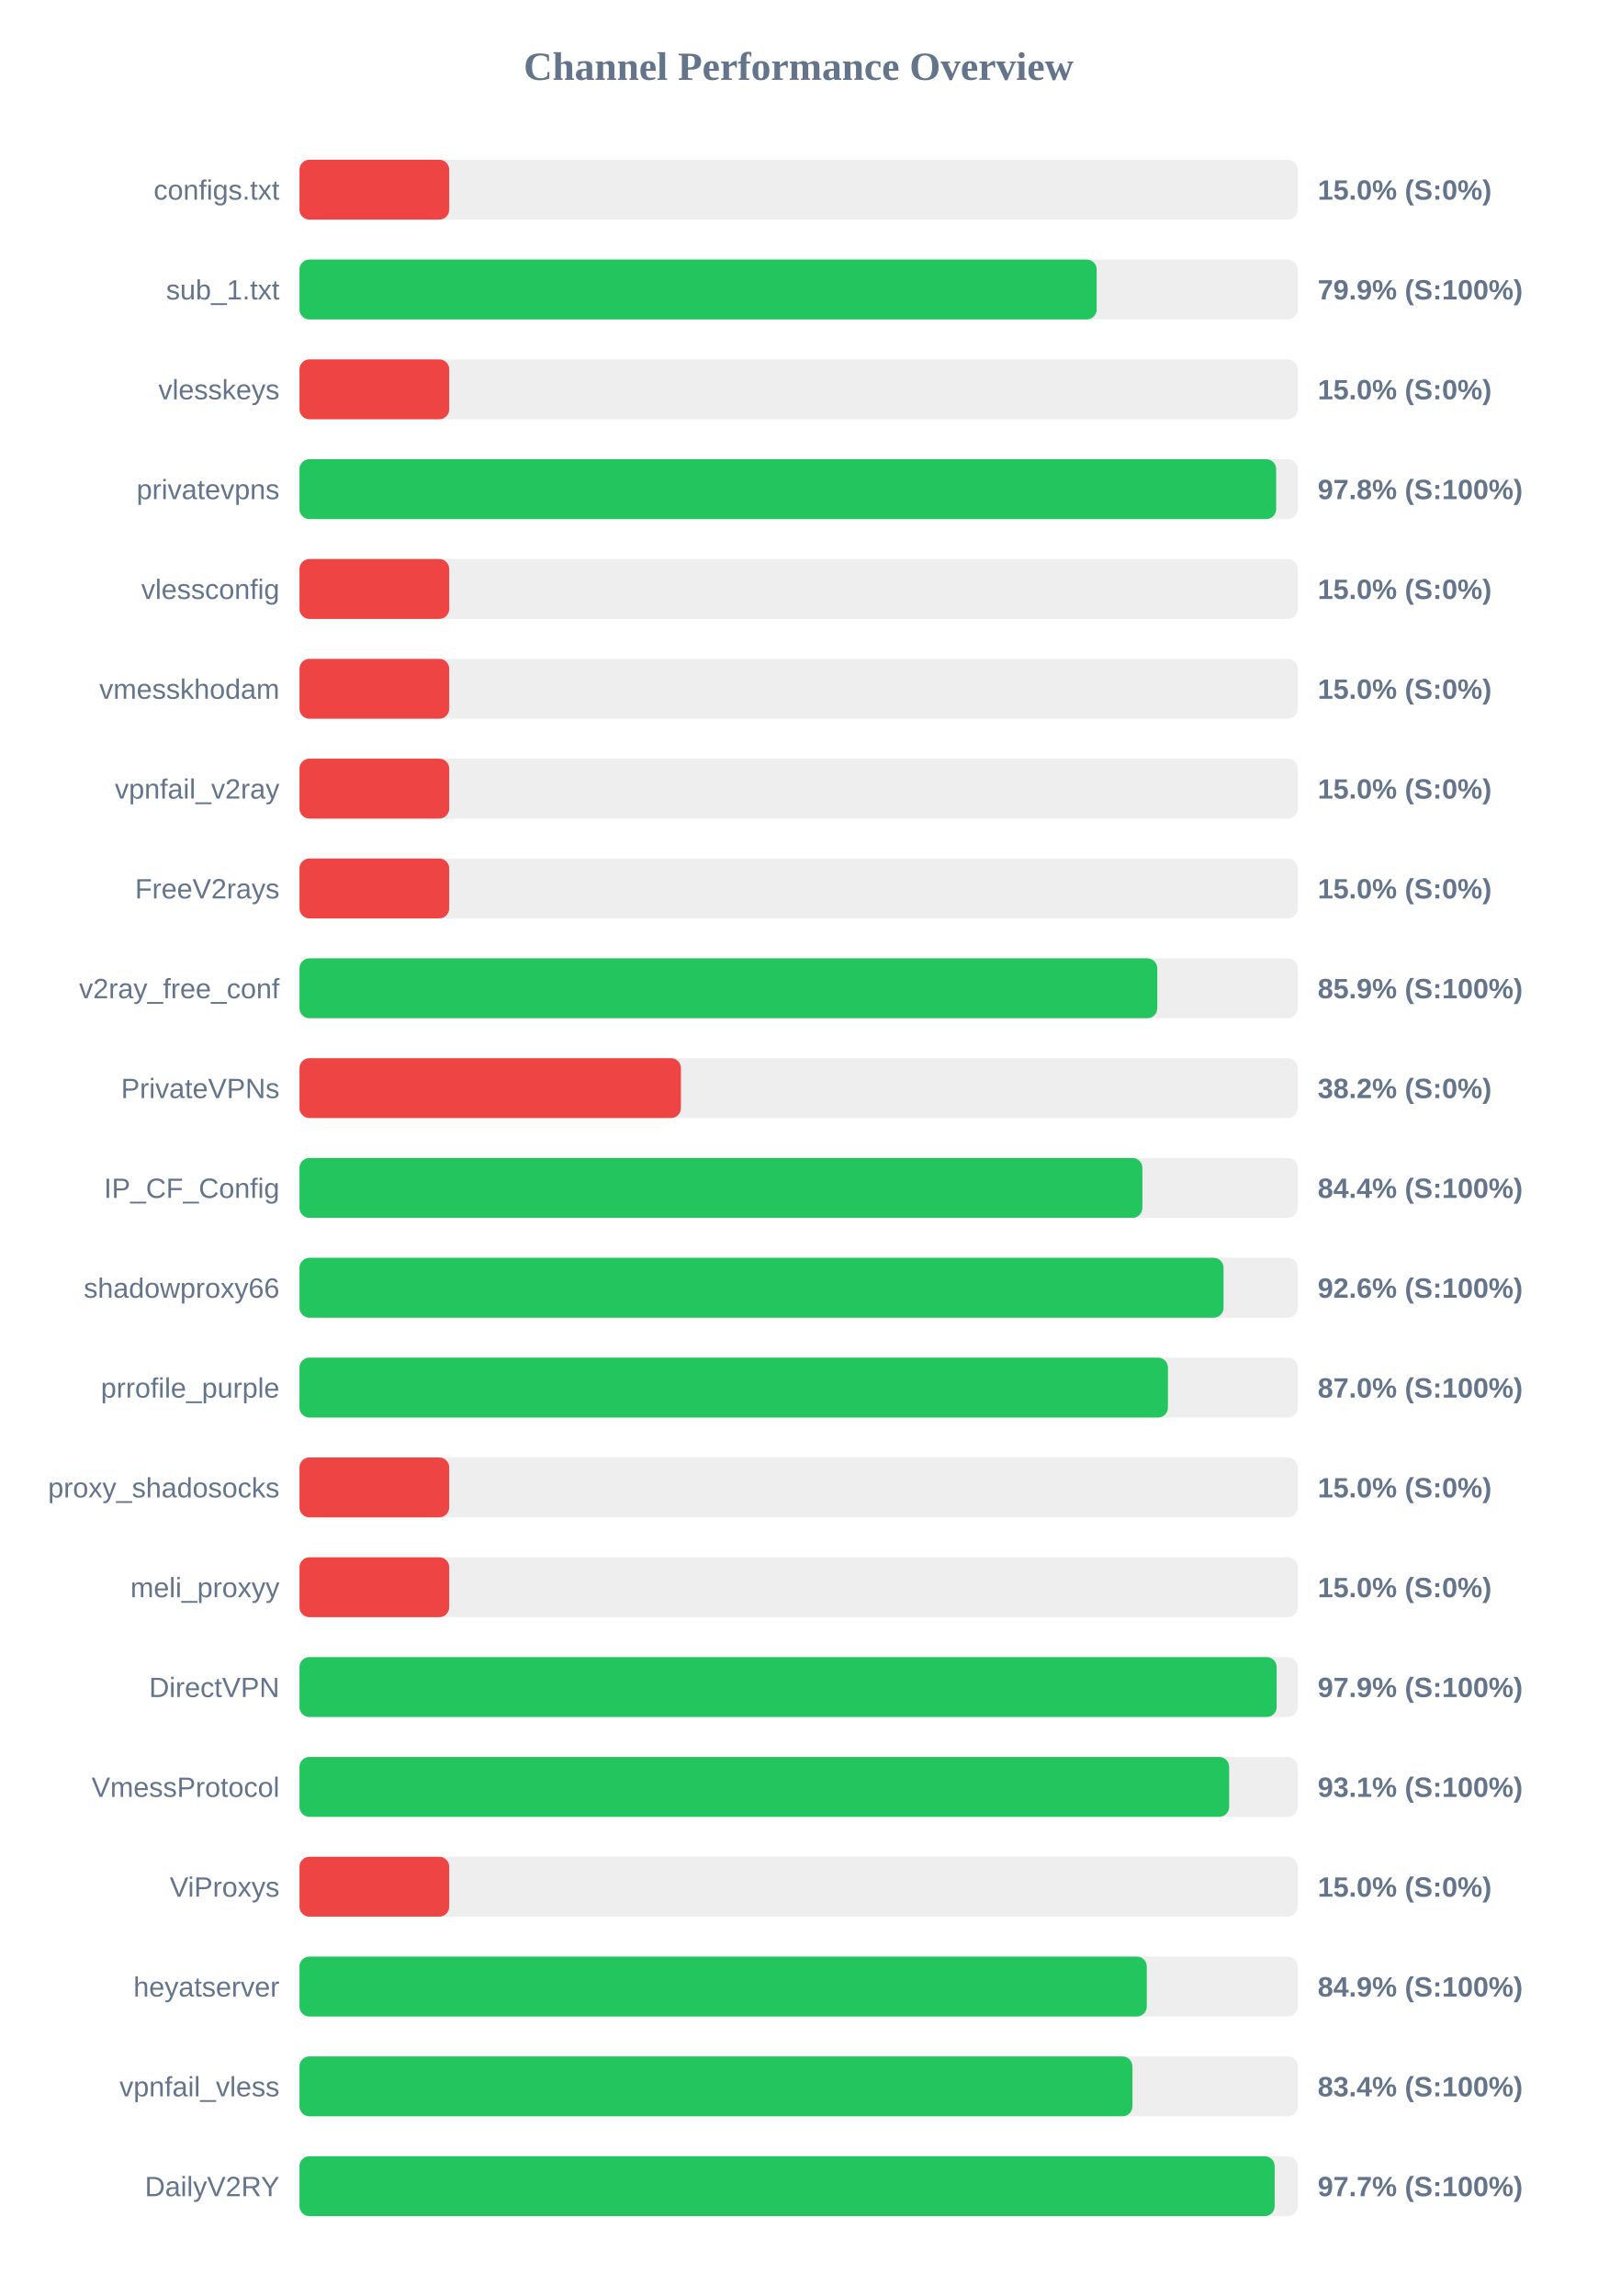
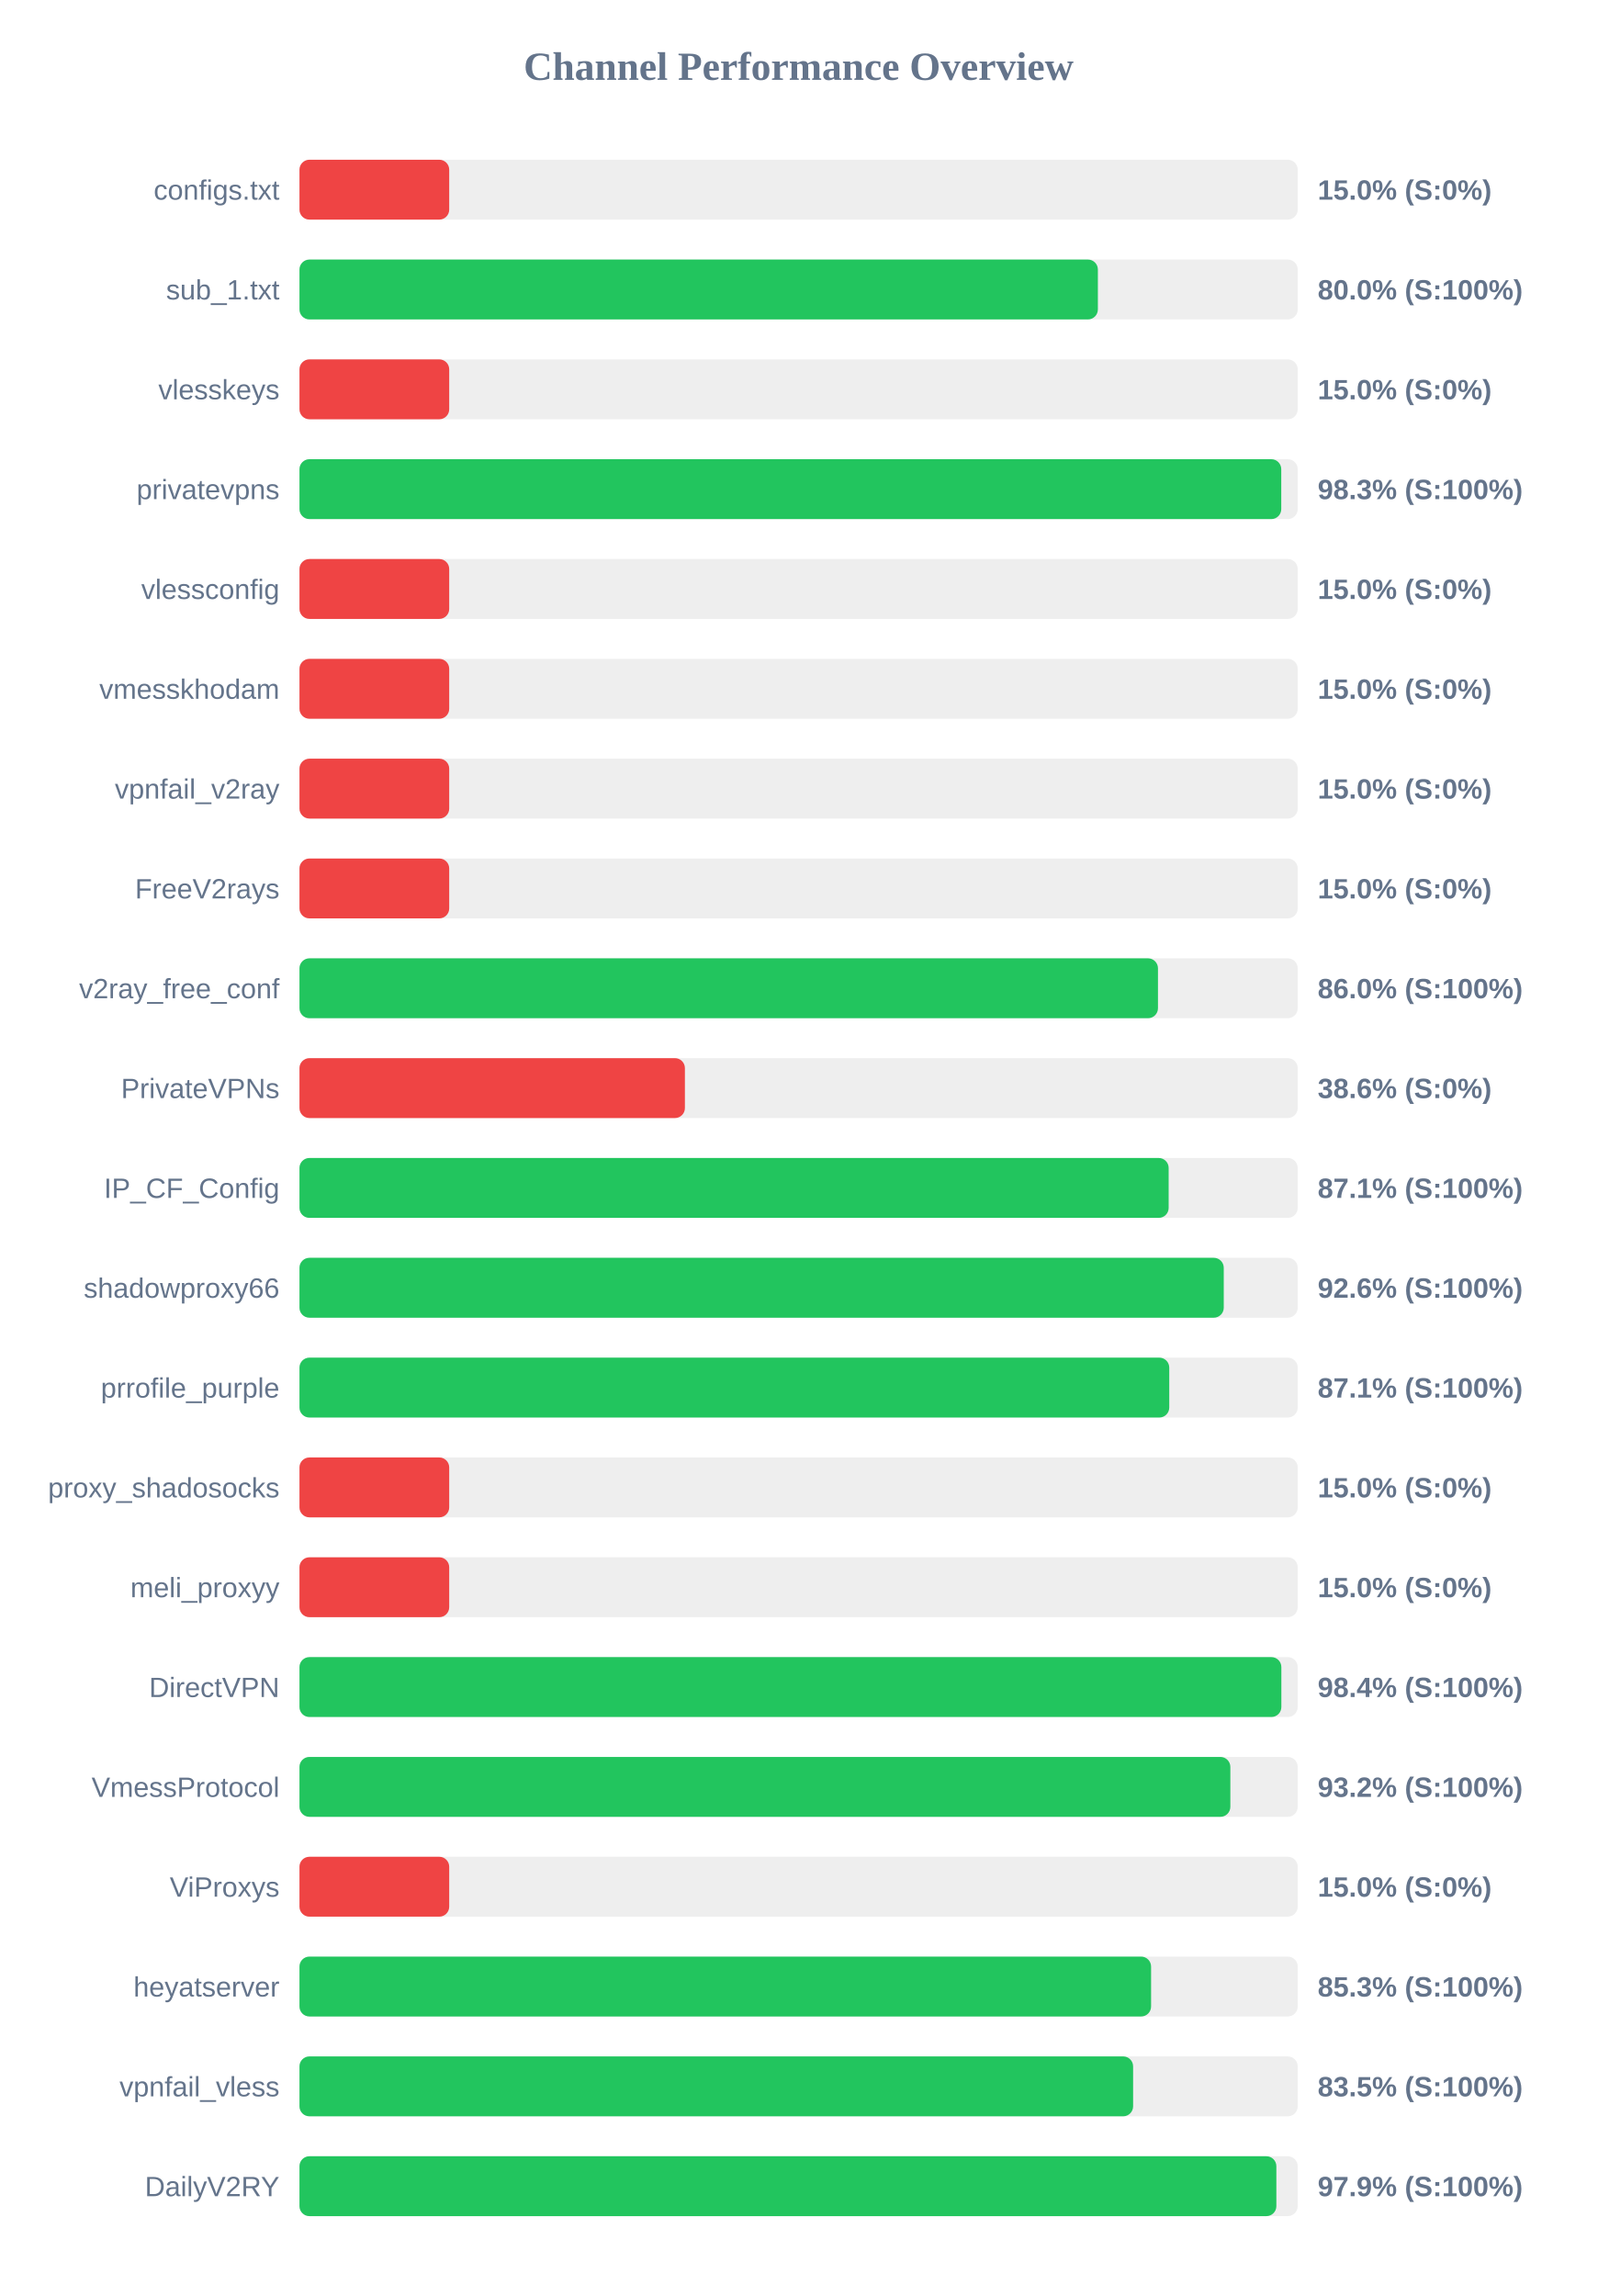
<svg xmlns="http://www.w3.org/2000/svg" width="800" height="1150" version="1.1">
  <style>
        .row { font: 14px Arial; fill: #64748b; }
        .score { font: bold 14px Arial; fill: #64748b; }
    </style>
  <text x="400" y="40" text-anchor="middle" font-size="20px" font-weight="bold" fill="#64748b">Channel Performance Overview</text>
  <rect x="150" y="80" width="500" height="30" fill="#eee" rx="5" />
  <rect x="150" y="80" width="75.0" height="30" fill="#ef4444" rx="5" />
  <text x="140" y="100" text-anchor="end" class="row">configs.txt</text>
  <text x="660" y="100" text-anchor="start" class="score">15.0% (S:0%)</text>
  <rect x="150" y="130" width="500" height="30" fill="#eee" rx="5" />
-   <rect x="150" y="130" width="399.3" height="30" fill="#22c55e" rx="5" />
+   <rect x="150" y="130" width="399.9" height="30" fill="#22c55e" rx="5" />
  <text x="140" y="150" text-anchor="end" class="row">sub_1.txt</text>
-   <text x="660" y="150" text-anchor="start" class="score">79.9% (S:100%)</text>
+   <text x="660" y="150" text-anchor="start" class="score">80.0% (S:100%)</text>
  <rect x="150" y="180" width="500" height="30" fill="#eee" rx="5" />
  <rect x="150" y="180" width="75.0" height="30" fill="#ef4444" rx="5" />
  <text x="140" y="200" text-anchor="end" class="row">vlesskeys</text>
  <text x="660" y="200" text-anchor="start" class="score">15.0% (S:0%)</text>
  <rect x="150" y="230" width="500" height="30" fill="#eee" rx="5" />
-   <rect x="150" y="230" width="489.2" height="30" fill="#22c55e" rx="5" />
+   <rect x="150" y="230" width="491.75" height="30" fill="#22c55e" rx="5" />
  <text x="140" y="250" text-anchor="end" class="row">privatevpns</text>
-   <text x="660" y="250" text-anchor="start" class="score">97.8% (S:100%)</text>
+   <text x="660" y="250" text-anchor="start" class="score">98.3% (S:100%)</text>
  <rect x="150" y="280" width="500" height="30" fill="#eee" rx="5" />
  <rect x="150" y="280" width="75.0" height="30" fill="#ef4444" rx="5" />
  <text x="140" y="300" text-anchor="end" class="row">vlessconfig</text>
  <text x="660" y="300" text-anchor="start" class="score">15.0% (S:0%)</text>
  <rect x="150" y="330" width="500" height="30" fill="#eee" rx="5" />
  <rect x="150" y="330" width="75.0" height="30" fill="#ef4444" rx="5" />
  <text x="140" y="350" text-anchor="end" class="row">vmesskhodam</text>
  <text x="660" y="350" text-anchor="start" class="score">15.0% (S:0%)</text>
  <rect x="150" y="380" width="500" height="30" fill="#eee" rx="5" />
  <rect x="150" y="380" width="75.0" height="30" fill="#ef4444" rx="5" />
  <text x="140" y="400" text-anchor="end" class="row">vpnfail_v2ray</text>
  <text x="660" y="400" text-anchor="start" class="score">15.0% (S:0%)</text>
  <rect x="150" y="430" width="500" height="30" fill="#eee" rx="5" />
  <rect x="150" y="430" width="75.0" height="30" fill="#ef4444" rx="5" />
  <text x="140" y="450" text-anchor="end" class="row">FreeV2rays</text>
  <text x="660" y="450" text-anchor="start" class="score">15.0% (S:0%)</text>
  <rect x="150" y="480" width="500" height="30" fill="#eee" rx="5" />
-   <rect x="150" y="480" width="429.65" height="30" fill="#22c55e" rx="5" />
+   <rect x="150" y="480" width="430.0" height="30" fill="#22c55e" rx="5" />
  <text x="140" y="500" text-anchor="end" class="row">v2ray_free_conf</text>
-   <text x="660" y="500" text-anchor="start" class="score">85.9% (S:100%)</text>
+   <text x="660" y="500" text-anchor="start" class="score">86.0% (S:100%)</text>
  <rect x="150" y="530" width="500" height="30" fill="#eee" rx="5" />
-   <rect x="150" y="530" width="191.05" height="30" fill="#ef4444" rx="5" />
+   <rect x="150" y="530" width="193.05" height="30" fill="#ef4444" rx="5" />
  <text x="140" y="550" text-anchor="end" class="row">PrivateVPNs</text>
-   <text x="660" y="550" text-anchor="start" class="score">38.2% (S:0%)</text>
+   <text x="660" y="550" text-anchor="start" class="score">38.6% (S:0%)</text>
  <rect x="150" y="580" width="500" height="30" fill="#eee" rx="5" />
-   <rect x="150" y="580" width="422.2" height="30" fill="#22c55e" rx="5" />
+   <rect x="150" y="580" width="435.35" height="30" fill="#22c55e" rx="5" />
  <text x="140" y="600" text-anchor="end" class="row">IP_CF_Config</text>
-   <text x="660" y="600" text-anchor="start" class="score">84.4% (S:100%)</text>
+   <text x="660" y="600" text-anchor="start" class="score">87.1% (S:100%)</text>
  <rect x="150" y="630" width="500" height="30" fill="#eee" rx="5" />
-   <rect x="150" y="630" width="462.85" height="30" fill="#22c55e" rx="5" />
+   <rect x="150" y="630" width="462.95" height="30" fill="#22c55e" rx="5" />
  <text x="140" y="650" text-anchor="end" class="row">shadowproxy66</text>
  <text x="660" y="650" text-anchor="start" class="score">92.6% (S:100%)</text>
  <rect x="150" y="680" width="500" height="30" fill="#eee" rx="5" />
-   <rect x="150" y="680" width="435.0" height="30" fill="#22c55e" rx="5" />
+   <rect x="150" y="680" width="435.65" height="30" fill="#22c55e" rx="5" />
  <text x="140" y="700" text-anchor="end" class="row">prrofile_purple</text>
-   <text x="660" y="700" text-anchor="start" class="score">87.0% (S:100%)</text>
+   <text x="660" y="700" text-anchor="start" class="score">87.1% (S:100%)</text>
  <rect x="150" y="730" width="500" height="30" fill="#eee" rx="5" />
  <rect x="150" y="730" width="75.0" height="30" fill="#ef4444" rx="5" />
  <text x="140" y="750" text-anchor="end" class="row">proxy_shadosocks</text>
  <text x="660" y="750" text-anchor="start" class="score">15.0% (S:0%)</text>
  <rect x="150" y="780" width="500" height="30" fill="#eee" rx="5" />
  <rect x="150" y="780" width="75.0" height="30" fill="#ef4444" rx="5" />
  <text x="140" y="800" text-anchor="end" class="row">meli_proxyy</text>
  <text x="660" y="800" text-anchor="start" class="score">15.0% (S:0%)</text>
  <rect x="150" y="830" width="500" height="30" fill="#eee" rx="5" />
-   <rect x="150" y="830" width="489.45" height="30" fill="#22c55e" rx="5" />
+   <rect x="150" y="830" width="491.8" height="30" fill="#22c55e" rx="5" />
  <text x="140" y="850" text-anchor="end" class="row">DirectVPN</text>
-   <text x="660" y="850" text-anchor="start" class="score">97.9% (S:100%)</text>
+   <text x="660" y="850" text-anchor="start" class="score">98.4% (S:100%)</text>
  <rect x="150" y="880" width="500" height="30" fill="#eee" rx="5" />
-   <rect x="150" y="880" width="465.65" height="30" fill="#22c55e" rx="5" />
+   <rect x="150" y="880" width="466.25" height="30" fill="#22c55e" rx="5" />
  <text x="140" y="900" text-anchor="end" class="row">VmessProtocol</text>
-   <text x="660" y="900" text-anchor="start" class="score">93.1% (S:100%)</text>
+   <text x="660" y="900" text-anchor="start" class="score">93.2% (S:100%)</text>
  <rect x="150" y="930" width="500" height="30" fill="#eee" rx="5" />
  <rect x="150" y="930" width="75.0" height="30" fill="#ef4444" rx="5" />
  <text x="140" y="950" text-anchor="end" class="row">ViProxys</text>
  <text x="660" y="950" text-anchor="start" class="score">15.0% (S:0%)</text>
  <rect x="150" y="980" width="500" height="30" fill="#eee" rx="5" />
-   <rect x="150" y="980" width="424.4" height="30" fill="#22c55e" rx="5" />
+   <rect x="150" y="980" width="426.55" height="30" fill="#22c55e" rx="5" />
  <text x="140" y="1000" text-anchor="end" class="row">heyatserver</text>
-   <text x="660" y="1000" text-anchor="start" class="score">84.9% (S:100%)</text>
+   <text x="660" y="1000" text-anchor="start" class="score">85.3% (S:100%)</text>
  <rect x="150" y="1030" width="500" height="30" fill="#eee" rx="5" />
-   <rect x="150" y="1030" width="417.2" height="30" fill="#22c55e" rx="5" />
+   <rect x="150" y="1030" width="417.55" height="30" fill="#22c55e" rx="5" />
  <text x="140" y="1050" text-anchor="end" class="row">vpnfail_vless</text>
-   <text x="660" y="1050" text-anchor="start" class="score">83.4% (S:100%)</text>
+   <text x="660" y="1050" text-anchor="start" class="score">83.5% (S:100%)</text>
  <rect x="150" y="1080" width="500" height="30" fill="#eee" rx="5" />
-   <rect x="150" y="1080" width="488.45" height="30" fill="#22c55e" rx="5" />
+   <rect x="150" y="1080" width="489.3" height="30" fill="#22c55e" rx="5" />
  <text x="140" y="1100" text-anchor="end" class="row">DailyV2RY</text>
-   <text x="660" y="1100" text-anchor="start" class="score">97.7% (S:100%)</text>
+   <text x="660" y="1100" text-anchor="start" class="score">97.9% (S:100%)</text>
</svg>
